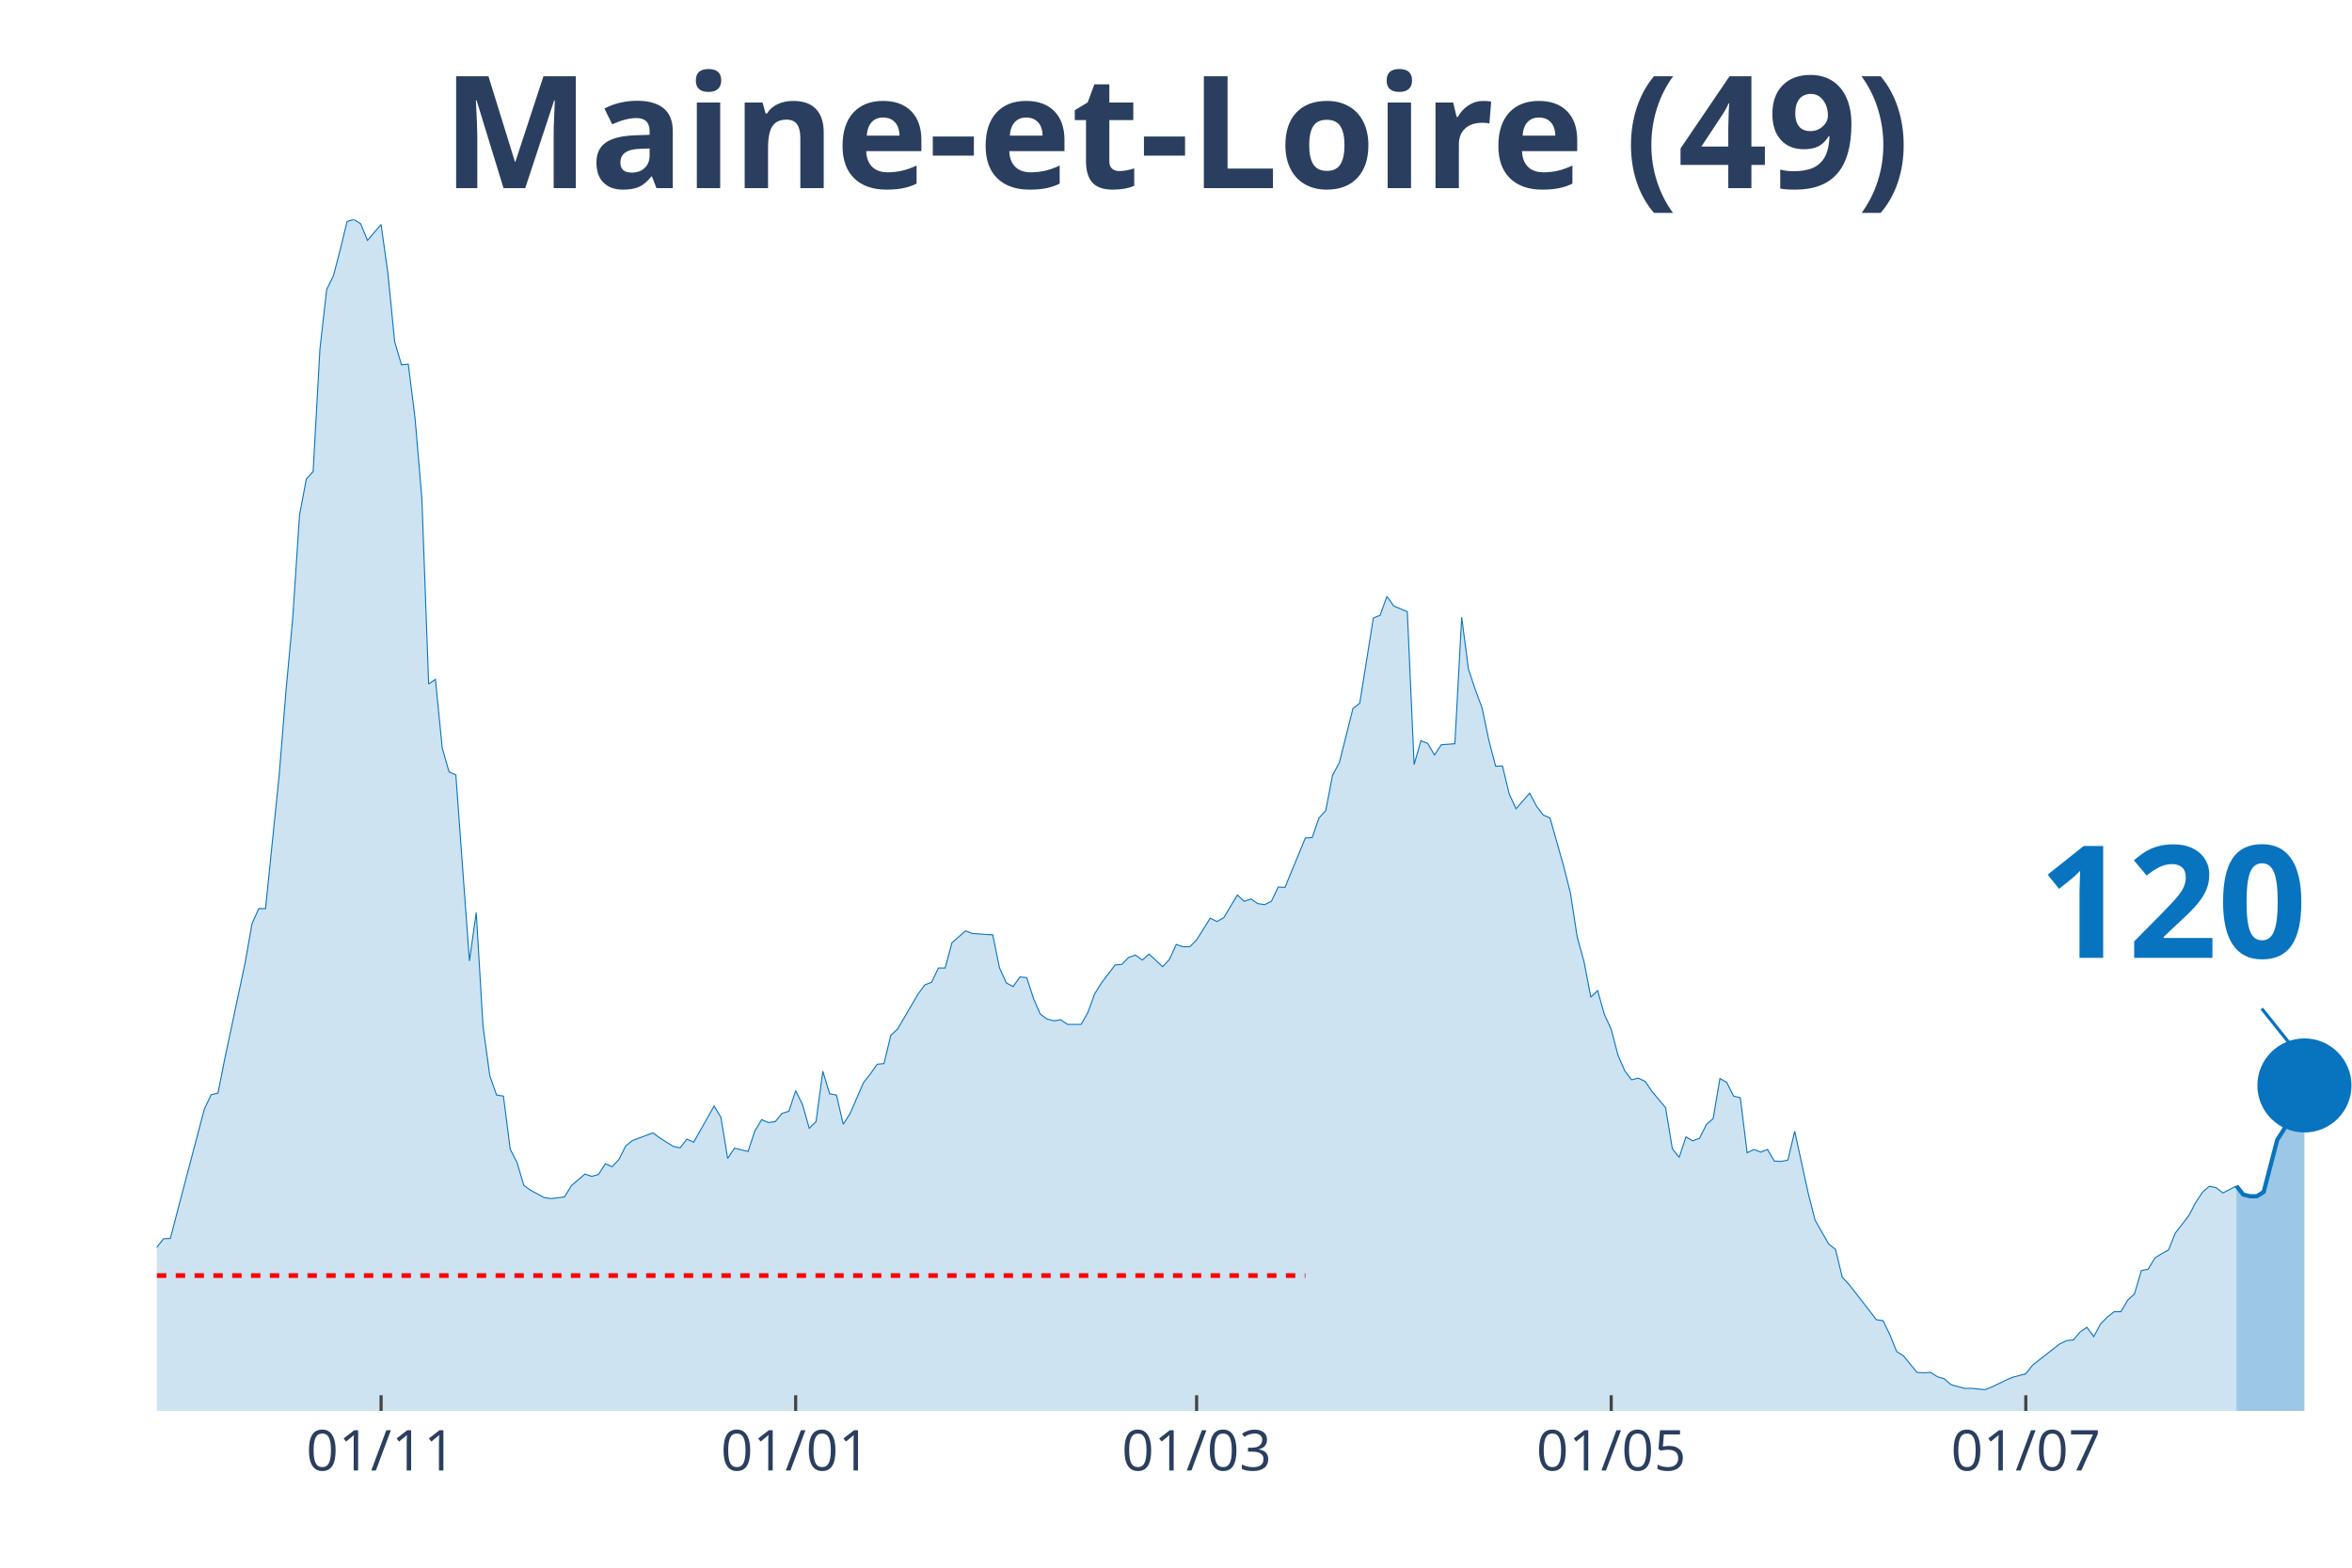
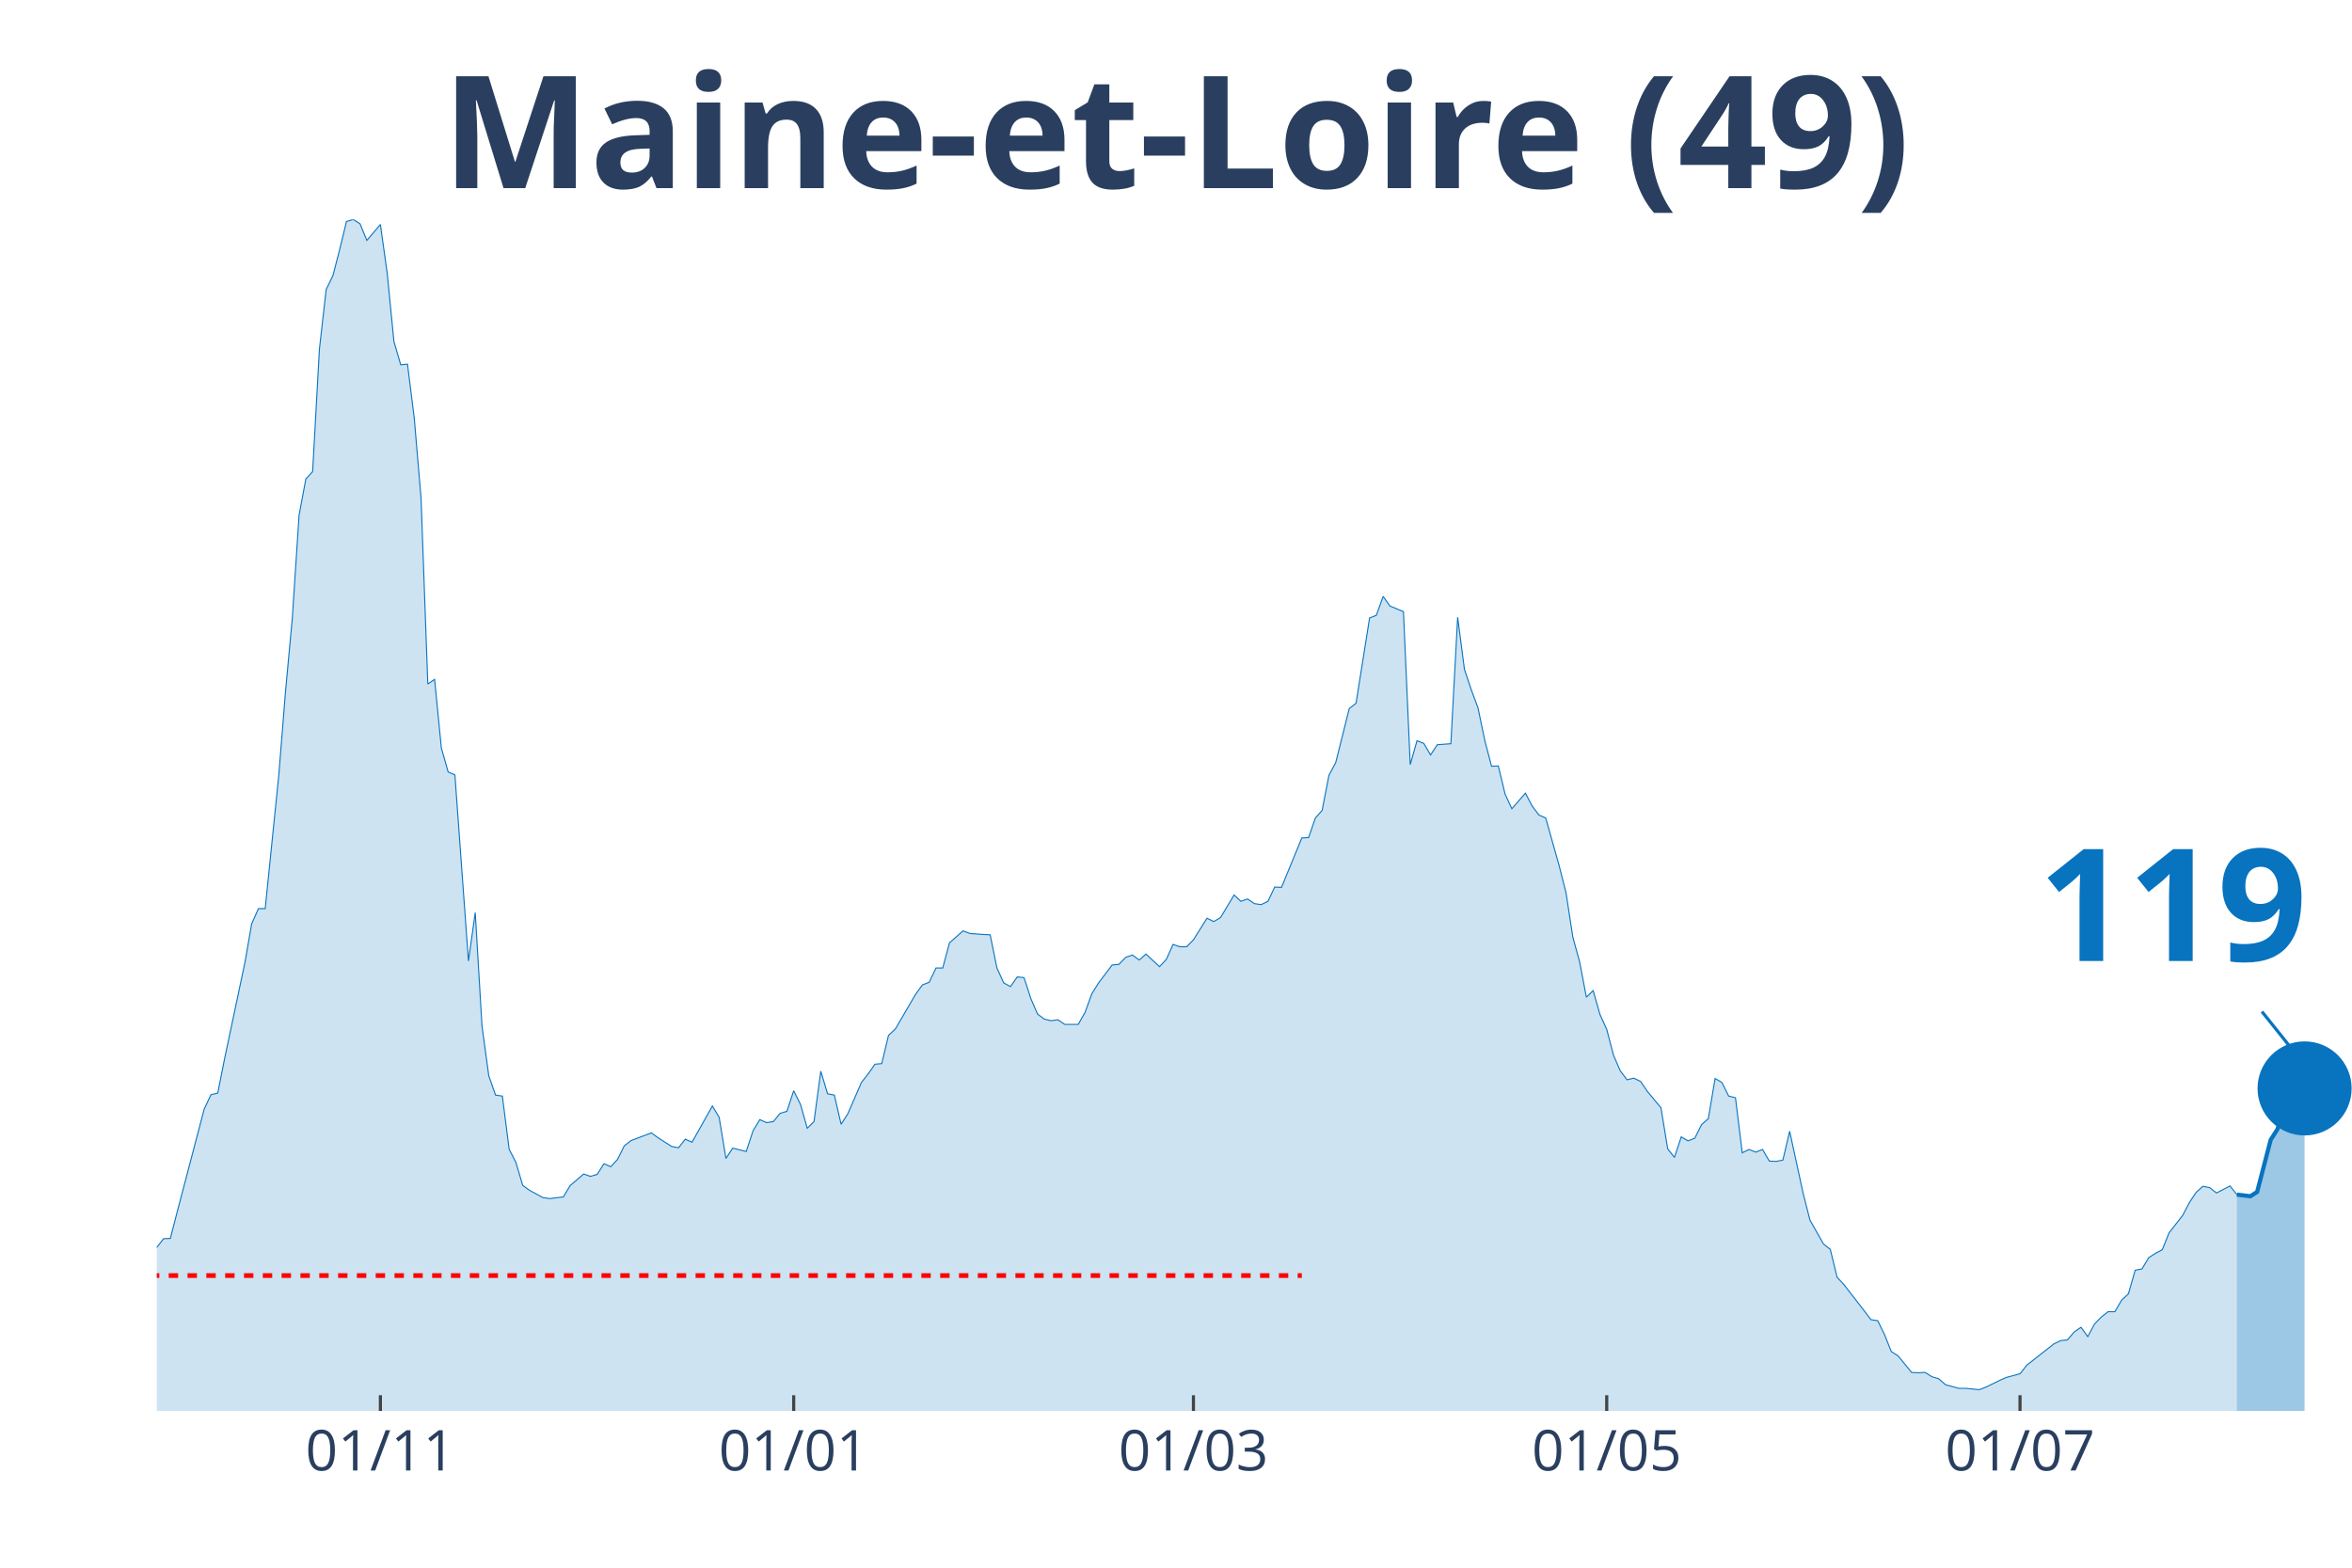
<svg xmlns="http://www.w3.org/2000/svg" class="main-svg" width="1125" height="750" style="" viewBox="0 0 750 500">
  <rect x="0" y="0" width="750" height="500" style="fill: rgb(0, 0, 0); fill-opacity: 0;" />
-   <defs id="defs-5bf481">
+   <defs id="defs-fffd0e">
    <g class="clips">
-       <clipPath id="clip5bf481xyplot" class="plotclip">
+       <clipPath id="clipfffd0exyplot" class="plotclip">
        <rect width="700" height="380" />
      </clipPath>
-       <clipPath class="axesclip" id="clip5bf481x">
+       <clipPath class="axesclip" id="clipfffd0ex">
        <rect x="50" y="0" width="700" height="500" />
      </clipPath>
-       <clipPath class="axesclip" id="clip5bf481y">
+       <clipPath class="axesclip" id="clipfffd0ey">
        <rect x="0" y="70" width="750" height="380" />
      </clipPath>
-       <clipPath class="axesclip" id="clip5bf481xy">
+       <clipPath class="axesclip" id="clipfffd0exy">
        <rect x="50" y="70" width="700" height="380" />
      </clipPath>
    </g>
    <g class="gradients" />
  </defs>
  <g class="bglayer">
    <rect class="bg" x="50" y="70" width="700" height="380" style="fill: rgb(0, 0, 0); fill-opacity: 0; stroke-width: 0;" />
  </g>
  <g class="layer-below">
    <g class="imagelayer" />
    <g class="shapelayer" />
  </g>
  <g class="cartesianlayer">
    <g class="subplot xy">
      <g class="layer-subplot">
        <g class="shapelayer" />
        <g class="imagelayer" />
      </g>
      <g class="gridlayer">
        <g class="x">
-           <path class="xgrid crisp" transform="translate(121.52,0)" d="M0,70v380" style="stroke: rgb(255, 255, 255); stroke-opacity: 1; stroke-width: 1px;" />
-           <path class="xgrid crisp" transform="translate(253.72,0)" d="M0,70v380" style="stroke: rgb(255, 255, 255); stroke-opacity: 1; stroke-width: 1px;" />
-           <path class="xgrid crisp" transform="translate(381.58,0)" d="M0,70v380" style="stroke: rgb(255, 255, 255); stroke-opacity: 1; stroke-width: 1px;" />
-           <path class="xgrid crisp" transform="translate(513.78,0)" d="M0,70v380" style="stroke: rgb(255, 255, 255); stroke-opacity: 1; stroke-width: 1px;" />
-           <path class="xgrid crisp" transform="translate(645.98,0)" d="M0,70v380" style="stroke: rgb(255, 255, 255); stroke-opacity: 1; stroke-width: 1px;" />
+           <path class="xgrid crisp" transform="translate(121.3,0)" d="M0,70v380" style="stroke: rgb(255, 255, 255); stroke-opacity: 1; stroke-width: 1px;" />
+           <path class="xgrid crisp" transform="translate(253.09,0)" d="M0,70v380" style="stroke: rgb(255, 255, 255); stroke-opacity: 1; stroke-width: 1px;" />
+           <path class="xgrid crisp" transform="translate(380.56,0)" d="M0,70v380" style="stroke: rgb(255, 255, 255); stroke-opacity: 1; stroke-width: 1px;" />
+           <path class="xgrid crisp" transform="translate(512.35,0)" d="M0,70v380" style="stroke: rgb(255, 255, 255); stroke-opacity: 1; stroke-width: 1px;" />
+           <path class="xgrid crisp" transform="translate(644.14,0)" d="M0,70v380" style="stroke: rgb(255, 255, 255); stroke-opacity: 1; stroke-width: 1px;" />
        </g>
        <g class="y" />
      </g>
      <g class="zerolinelayer" />
      <path class="xlines-below" />
      <path class="ylines-below" />
      <g class="overlines-below" />
      <g class="xaxislayer-below" />
      <g class="yaxislayer-below" />
      <g class="overaxes-below" />
-       <g class="plot" transform="translate(50, 70)" clip-path="url('#clip5bf481xyplot')">
+       <g class="plot" transform="translate(50, 70)" clip-path="url('#clipfffd0exyplot')">
        <g class="scatterlayer mlayer">
-           <g class="trace scatter trace9e4e19" style="stroke-miterlimit: 2;">
+           <g class="trace scatter trace98c82d" style="stroke-miterlimit: 2;">
            <g class="fills">
              <g>
-                 <path class="js-fill" d="M663.16,380L-294.74,380L-294.74,373.12L-288.24,370.37L-286.07,370.69L-279.57,372.38L-277.4,375.13L-216.72,377.78L-214.55,378.1L-169.04,375.24L-166.87,374.29L-145.2,373.97L-143.03,373.02L-136.53,372.38L-134.37,372.28L-110.53,369.31L-108.36,368.04L-104.02,366.03L-101.86,365.93L-97.52,361.06L-95.36,356.93L-86.69,356.4L-84.52,356.61L-80.19,360.53L-78.02,359.89L-73.68,358.41L-71.52,358.41L-67.18,351.64L-65.02,346.56L-58.51,333.02L-56.35,333.12L-49.85,315.98L-47.68,315.45L-41.18,315.03L-39.01,316.3L-36.84,316.19L-34.67,317.78L-30.34,312.8L-28.17,313.33L-26.01,313.65L-23.84,310.58L-19.5,312.7L-17.34,315.56L-15.17,318.52L-13,318.31L-10.84,318.62L-8.67,321.8L-4.33,330.69L-2.17,329.52L0,327.83L2.17,325.08L4.33,324.97L6.5,316.61L15.17,283.7L17.34,279.15L19.5,278.62L21.67,267.72L28.17,237.04L30.34,224.66L32.51,219.79L34.67,219.79L39.01,177.35L41.18,150.48L43.34,127.2L45.51,94.29L47.68,82.75L49.85,80.42L52.01,41.38L54.18,22.33L56.35,17.88L58.51,9.52L60.68,0.63L62.85,0L65.02,1.38L67.18,6.67L71.52,1.59L73.68,17.04L75.85,38.94L78.02,46.35L80.19,46.14L82.35,63.39L84.52,88.89L86.69,148.15L88.85,146.67L91.02,168.57L93.19,176.19L95.36,177.14L99.69,236.51L101.86,221.06L104.02,257.25L106.19,273.12L108.36,279.26L110.53,279.58L112.69,296.51L114.86,300.74L117.03,308.04L119.2,309.63L123.53,311.96L125.7,312.28L130.03,311.75L132.2,308.15L136.53,304.44L138.7,305.19L140.87,304.55L143.03,301.16L145.2,302.12L147.37,299.79L149.54,295.45L151.7,293.76L158.2,291.32L160.37,292.91L164.71,295.66L166.87,296.08L169.04,293.33L171.21,294.29L177.71,282.75L179.88,286.35L182.04,299.47L184.21,296.19L188.54,297.25L190.71,290.69L192.88,287.09L195.05,288.04L197.21,287.72L199.38,285.08L201.55,284.44L203.72,277.88L205.88,282.22L208.05,289.84L210.22,287.72L212.38,271.64L214.55,278.84L216.72,279.26L218.89,288.57L221.05,285.19L225.39,275.24L227.55,272.49L229.72,269.42L231.89,269.21L234.06,260.21L236.22,258.2L242.72,247.09L244.89,244.13L247.06,243.28L249.23,238.73L251.39,238.73L253.56,230.69L257.89,226.88L260.06,227.72L264.4,228.04L266.56,228.15L268.73,238.73L270.9,243.49L273.07,244.66L275.23,241.59L277.4,241.8L279.57,248.47L281.73,253.44L283.9,255.03L286.07,255.56L288.24,255.24L290.4,256.72L292.57,256.72L294.74,256.72L296.9,252.91L299.07,246.98L301.24,243.49L305.57,237.78L307.74,237.57L309.91,235.34L312.07,234.6L314.24,236.19L316.41,234.29L320.74,238.31L322.91,235.98L325.08,231.22L327.24,231.96L329.41,231.96L331.58,229.74L335.91,222.86L338.08,223.92L340.25,222.65L342.41,219.05L344.58,215.45L346.75,217.46L348.92,216.72L351.08,218.2L353.25,218.52L355.42,217.46L357.59,212.91L359.75,213.02L366.25,197.25L368.42,197.14L370.59,190.9L372.76,188.47L374.92,177.25L377.09,173.23L381.42,155.98L383.59,154.29L387.93,127.09L390.09,126.24L392.26,120.21L394.43,123.28L398.76,125.08L400.93,173.86L403.1,166.24L405.26,167.09L407.43,170.79L409.6,167.51L413.93,167.2L416.1,126.88L418.27,143.49L420.43,149.95L422.6,155.77L424.77,166.14L426.93,174.39L429.1,174.29L431.27,183.28L433.44,187.94L437.77,182.96L439.94,187.09L442.11,189.95L444.27,190.9L448.61,206.24L450.77,214.81L452.94,228.89L455.11,236.72L457.28,248.04L459.44,245.93L461.61,253.54L463.78,258.31L465.94,266.56L468.11,271.53L470.28,274.39L472.45,273.86L474.61,274.92L476.78,278.1L481.11,283.28L483.28,296.4L485.45,299.15L487.62,292.59L489.78,293.86L491.95,293.02L494.12,288.68L496.28,286.77L498.45,273.97L500.62,275.24L502.79,279.58L504.95,280.11L507.12,297.67L509.29,296.61L511.46,297.46L513.62,296.61L515.79,300.32L517.96,300.42L520.12,300L522.29,290.79L526.63,310.69L528.79,319.15L533.13,326.77L535.29,328.47L537.46,337.35L539.63,339.68L546.13,348.04L548.3,350.9L550.46,351.22L552.63,355.66L554.8,361.06L556.97,362.43L561.3,367.72L563.47,367.83L565.63,367.72L567.8,369.1L569.97,369.74L572.14,371.64L576.47,372.8L578.64,372.8L582.97,373.23L585.14,372.38L589.47,370.26L591.64,369.31L595.98,368.15L598.14,365.4L606.81,358.62L608.98,357.57L611.15,357.35L613.31,354.81L615.48,353.33L617.65,356.3L619.81,352.28L621.98,350.05L624.15,348.36L626.32,348.36L628.48,344.66L630.65,342.65L632.82,335.24L634.98,334.81L637.15,331.22L639.32,329.84L641.49,328.68L643.65,323.28L647.99,317.67L650.15,313.54L652.32,310.26L654.49,308.36L656.66,308.78L658.82,310.48L663.16,308.25" style="fill: rgb(8, 115, 191); fill-opacity: 0.2; stroke-width: 0;" />
+                 <path class="js-fill" d="M663.27,380L-293.83,380L-293.83,373.12L-287.35,370.37L-285.19,370.69L-278.7,372.38L-276.54,375.13L-218.21,377.57L-216.05,377.78L-196.6,377.99L-194.44,378.1L-168.52,375.24L-166.36,374.29L-144.75,373.97L-142.59,373.02L-136.11,372.38L-133.95,372.28L-110.19,369.31L-108.02,368.04L-103.7,366.03L-101.54,365.93L-97.22,361.06L-95.06,356.93L-86.42,356.4L-84.26,356.61L-79.94,360.53L-77.78,359.89L-73.46,358.41L-71.3,358.41L-66.98,351.64L-64.81,346.56L-58.33,333.02L-56.17,333.12L-49.69,315.98L-47.53,315.45L-41.05,315.03L-38.89,316.3L-36.73,316.19L-34.57,317.78L-30.25,312.8L-28.09,313.33L-25.93,313.65L-23.77,310.58L-19.44,312.7L-17.28,315.56L-15.12,318.52L-12.96,318.31L-10.8,318.62L-8.64,321.8L-4.32,330.69L-2.16,329.52L0,327.83L2.16,325.08L4.32,324.97L6.48,316.61L15.12,283.7L17.28,279.15L19.44,278.62L21.6,267.72L28.09,237.04L30.25,224.66L32.41,219.79L34.57,219.79L38.89,177.35L41.05,150.48L43.21,127.2L45.37,94.29L47.53,82.75L49.69,80.42L51.85,41.38L54.01,22.33L56.17,17.88L58.33,9.52L60.49,0.63L62.65,0L64.81,1.38L66.98,6.67L71.3,1.59L73.46,17.04L75.62,38.94L77.78,46.35L79.94,46.14L82.1,63.39L84.26,88.89L86.42,148.15L88.58,146.67L90.74,168.57L92.9,176.19L95.06,177.14L99.38,236.51L101.54,221.06L103.7,257.25L105.86,273.12L108.02,279.26L110.19,279.58L112.35,296.51L114.51,300.74L116.67,308.04L118.83,309.63L123.15,311.96L125.31,312.28L129.63,311.75L131.79,308.15L136.11,304.44L138.27,305.19L140.43,304.55L142.59,301.16L144.75,302.12L146.91,299.79L149.07,295.45L151.23,293.76L157.72,291.32L159.88,292.91L164.2,295.66L166.36,296.08L168.52,293.33L170.68,294.29L177.16,282.75L179.32,286.35L181.48,299.47L183.64,296.19L187.96,297.25L190.12,290.69L192.28,287.09L194.44,288.04L196.6,287.72L198.77,285.08L200.93,284.44L203.09,277.88L205.25,282.22L207.41,289.84L209.57,287.72L211.73,271.64L213.89,278.84L216.05,279.26L218.21,288.57L220.37,285.19L224.69,275.24L226.85,272.49L229.01,269.42L231.17,269.21L233.33,260.21L235.49,258.2L241.98,247.09L244.14,244.13L246.3,243.28L248.46,238.73L250.62,238.73L252.78,230.69L257.1,226.88L259.26,227.72L263.58,228.04L265.74,228.15L267.9,238.73L270.06,243.49L272.22,244.66L274.38,241.59L276.54,241.8L278.7,248.47L280.86,253.44L283.02,255.03L285.19,255.56L287.35,255.24L289.51,256.72L291.67,256.72L293.83,256.72L295.99,252.91L298.15,246.98L300.31,243.49L304.63,237.78L306.79,237.57L308.95,235.34L311.11,234.6L313.27,236.19L315.43,234.29L319.75,238.31L321.91,235.98L324.07,231.22L326.23,231.96L328.4,231.96L330.56,229.74L334.88,222.86L337.04,223.92L339.2,222.65L341.36,219.05L343.52,215.45L345.68,217.46L347.84,216.72L350,218.2L352.16,218.52L354.32,217.46L356.48,212.91L358.64,213.02L365.12,197.25L367.28,197.14L369.44,190.9L371.6,188.47L373.77,177.25L375.93,173.23L380.25,155.98L382.41,154.29L386.73,127.09L388.89,126.24L391.05,120.21L393.21,123.28L397.53,125.08L399.69,173.86L401.85,166.24L404.01,167.09L406.17,170.79L408.33,167.51L412.65,167.2L414.81,126.88L416.98,143.49L419.14,149.95L421.3,155.77L423.46,166.14L425.62,174.39L427.78,174.29L429.94,183.28L432.1,187.94L436.42,182.96L438.58,187.09L440.74,189.95L442.9,190.9L447.22,206.24L449.38,214.81L451.54,228.89L453.7,236.72L455.86,248.04L458.02,245.93L460.19,253.54L462.35,258.31L464.51,266.56L466.67,271.53L468.83,274.39L470.99,273.86L473.15,274.92L475.31,278.1L479.63,283.28L481.79,296.4L483.95,299.15L486.11,292.59L488.27,293.86L490.43,293.02L492.59,288.68L494.75,286.77L496.91,273.97L499.07,275.24L501.23,279.58L503.4,280.11L505.56,297.67L507.72,296.61L509.88,297.46L512.04,296.61L514.2,300.32L516.36,300.42L518.52,300L520.68,290.79L525,310.69L527.16,319.15L531.48,326.77L533.64,328.47L535.8,337.35L537.96,339.68L544.44,348.04L546.6,350.9L548.77,351.22L550.93,355.66L553.09,361.06L555.25,362.43L559.57,367.72L561.73,367.83L563.89,367.72L566.05,369.1L568.21,369.74L570.37,371.64L574.69,372.8L576.85,372.8L581.17,373.23L583.33,372.38L587.65,370.26L589.81,369.31L594.14,368.15L596.3,365.4L604.94,358.62L607.1,357.57L609.26,357.35L611.42,354.81L613.58,353.33L615.74,356.3L617.9,352.28L620.06,350.05L622.22,348.36L624.38,348.36L626.54,344.66L628.7,342.65L630.86,335.13L633.02,334.71L635.19,331.11L637.35,329.74L639.51,328.57L641.67,323.17L645.99,317.67L648.15,313.54L650.31,310.26L652.47,308.36L654.63,308.78L656.79,310.48L661.11,308.25L663.27,311.01" style="fill: rgb(8, 115, 191); fill-opacity: 0.2; stroke-width: 0;" />
              </g>
            </g>
            <g class="errorbars" />
            <g class="lines">
-               <path class="js-line" d="M-294.74,373.12L-288.24,370.37L-286.07,370.69L-279.57,372.38L-277.4,375.13L-216.72,377.78L-214.55,378.1L-169.04,375.24L-166.87,374.29L-145.2,373.97L-143.03,373.02L-136.53,372.38L-134.37,372.28L-110.53,369.31L-108.36,368.04L-104.02,366.03L-101.86,365.93L-97.52,361.06L-95.36,356.93L-86.69,356.4L-84.52,356.61L-80.19,360.53L-78.02,359.89L-73.68,358.41L-71.52,358.41L-67.18,351.64L-65.02,346.56L-58.51,333.02L-56.35,333.12L-49.85,315.98L-47.68,315.45L-41.18,315.03L-39.01,316.3L-36.84,316.19L-34.67,317.78L-30.34,312.8L-28.17,313.33L-26.01,313.65L-23.84,310.58L-19.5,312.7L-17.34,315.56L-15.17,318.52L-13,318.31L-10.84,318.62L-8.67,321.8L-4.33,330.69L-2.17,329.52L0,327.83L2.17,325.08L4.33,324.97L6.5,316.61L15.17,283.7L17.34,279.15L19.5,278.62L21.67,267.72L28.17,237.04L30.34,224.66L32.51,219.79L34.67,219.79L39.01,177.35L41.18,150.48L43.34,127.2L45.51,94.29L47.68,82.75L49.85,80.42L52.01,41.38L54.18,22.33L56.35,17.88L58.51,9.52L60.68,0.63L62.85,0L65.02,1.38L67.18,6.67L71.52,1.59L73.68,17.04L75.85,38.94L78.02,46.35L80.19,46.14L82.35,63.39L84.52,88.89L86.69,148.15L88.85,146.67L91.02,168.57L93.19,176.19L95.36,177.14L99.69,236.51L101.86,221.06L104.02,257.25L106.19,273.12L108.36,279.26L110.53,279.58L112.69,296.51L114.86,300.74L117.03,308.04L119.2,309.63L123.53,311.96L125.7,312.28L130.03,311.75L132.2,308.15L136.53,304.44L138.7,305.19L140.87,304.55L143.03,301.16L145.2,302.12L147.37,299.79L149.54,295.45L151.7,293.76L158.2,291.32L160.37,292.91L164.71,295.66L166.87,296.08L169.04,293.33L171.21,294.29L177.71,282.75L179.88,286.35L182.04,299.47L184.21,296.19L188.54,297.25L190.71,290.69L192.88,287.09L195.05,288.04L197.21,287.72L199.38,285.08L201.55,284.44L203.72,277.88L205.88,282.22L208.05,289.84L210.22,287.72L212.38,271.64L214.55,278.84L216.72,279.26L218.89,288.57L221.05,285.19L225.39,275.24L227.55,272.49L229.72,269.42L231.89,269.21L234.06,260.21L236.22,258.2L242.72,247.09L244.89,244.13L247.06,243.28L249.23,238.73L251.39,238.73L253.56,230.69L257.89,226.88L260.06,227.72L264.4,228.04L266.56,228.15L268.73,238.73L270.9,243.49L273.07,244.66L275.23,241.59L277.4,241.8L279.57,248.47L281.73,253.44L283.9,255.03L286.07,255.56L288.24,255.24L290.4,256.72L292.57,256.72L294.74,256.72L296.9,252.91L299.07,246.98L301.24,243.49L305.57,237.78L307.74,237.57L309.91,235.34L312.07,234.6L314.24,236.19L316.41,234.29L320.74,238.31L322.91,235.98L325.08,231.22L327.24,231.96L329.41,231.96L331.58,229.74L335.91,222.86L338.08,223.92L340.25,222.65L342.41,219.05L344.58,215.45L346.75,217.46L348.92,216.72L351.08,218.2L353.25,218.52L355.42,217.46L357.59,212.91L359.75,213.02L366.25,197.25L368.42,197.14L370.59,190.9L372.76,188.47L374.92,177.25L377.09,173.23L381.42,155.98L383.59,154.29L387.93,127.09L390.09,126.24L392.26,120.21L394.43,123.28L398.76,125.08L400.93,173.86L403.1,166.24L405.26,167.09L407.43,170.79L409.6,167.51L413.93,167.2L416.1,126.88L418.27,143.49L420.43,149.95L422.6,155.77L424.77,166.14L426.93,174.39L429.1,174.29L431.27,183.28L433.44,187.94L437.77,182.96L439.94,187.09L442.11,189.95L444.27,190.9L448.61,206.24L450.77,214.81L452.94,228.89L455.11,236.72L457.28,248.04L459.44,245.93L461.61,253.54L463.78,258.31L465.94,266.56L468.11,271.53L470.28,274.39L472.45,273.86L474.61,274.92L476.78,278.1L481.11,283.28L483.28,296.4L485.45,299.15L487.62,292.59L489.78,293.86L491.95,293.02L494.12,288.68L496.28,286.77L498.45,273.97L500.62,275.24L502.79,279.58L504.95,280.11L507.12,297.67L509.29,296.61L511.46,297.46L513.62,296.61L515.79,300.32L517.96,300.42L520.12,300L522.29,290.79L526.63,310.69L528.79,319.15L533.13,326.77L535.29,328.47L537.46,337.35L539.63,339.68L546.13,348.04L548.3,350.9L550.46,351.22L552.63,355.66L554.8,361.06L556.97,362.43L561.3,367.72L563.47,367.83L565.63,367.72L567.8,369.1L569.97,369.74L572.14,371.64L576.47,372.8L578.64,372.8L582.97,373.23L585.14,372.38L589.47,370.26L591.64,369.31L595.98,368.15L598.14,365.4L606.81,358.62L608.98,357.57L611.15,357.35L613.31,354.81L615.48,353.33L617.65,356.3L619.81,352.28L621.98,350.05L624.15,348.36L626.32,348.36L628.48,344.66L630.65,342.65L632.82,335.24L634.98,334.81L637.15,331.22L639.32,329.84L641.49,328.68L643.65,323.28L647.99,317.67L650.15,313.54L652.32,310.26L654.49,308.36L656.66,308.78L658.82,310.48L663.16,308.25" style="vector-effect: non-scaling-stroke; fill: none; stroke: rgb(8, 115, 191); stroke-opacity: 1; stroke-width: 0.5px; opacity: 1;" />
+               <path class="js-line" d="M-293.83,373.12L-287.35,370.37L-285.19,370.69L-278.7,372.38L-276.54,375.13L-218.21,377.57L-216.05,377.78L-196.6,377.99L-194.44,378.1L-168.52,375.24L-166.36,374.29L-144.75,373.97L-142.59,373.02L-136.11,372.38L-133.95,372.28L-110.19,369.31L-108.02,368.04L-103.7,366.03L-101.54,365.93L-97.22,361.06L-95.06,356.93L-86.42,356.4L-84.26,356.61L-79.94,360.53L-77.78,359.89L-73.46,358.41L-71.3,358.41L-66.98,351.64L-64.81,346.56L-58.33,333.02L-56.17,333.12L-49.69,315.98L-47.53,315.45L-41.05,315.03L-38.89,316.3L-36.73,316.19L-34.57,317.78L-30.25,312.8L-28.09,313.33L-25.93,313.65L-23.77,310.58L-19.44,312.7L-17.28,315.56L-15.12,318.52L-12.96,318.31L-10.8,318.62L-8.64,321.8L-4.32,330.69L-2.16,329.52L0,327.83L2.16,325.08L4.32,324.97L6.48,316.61L15.12,283.7L17.28,279.15L19.44,278.62L21.6,267.72L28.09,237.04L30.25,224.66L32.41,219.79L34.57,219.79L38.89,177.35L41.05,150.48L43.21,127.2L45.37,94.29L47.53,82.75L49.69,80.42L51.85,41.38L54.01,22.33L56.17,17.88L58.33,9.52L60.49,0.63L62.65,0L64.81,1.38L66.98,6.67L71.3,1.59L73.46,17.04L75.62,38.94L77.78,46.35L79.94,46.14L82.1,63.39L84.26,88.89L86.42,148.15L88.58,146.67L90.74,168.57L92.9,176.19L95.06,177.14L99.38,236.51L101.54,221.06L103.7,257.25L105.86,273.12L108.02,279.26L110.19,279.58L112.35,296.51L114.51,300.74L116.67,308.04L118.83,309.63L123.15,311.96L125.31,312.28L129.63,311.75L131.79,308.15L136.11,304.44L138.27,305.19L140.43,304.55L142.59,301.16L144.75,302.12L146.91,299.79L149.07,295.45L151.23,293.76L157.72,291.32L159.88,292.91L164.2,295.66L166.36,296.08L168.52,293.33L170.68,294.29L177.16,282.75L179.32,286.35L181.48,299.47L183.64,296.19L187.96,297.25L190.12,290.69L192.28,287.09L194.44,288.04L196.6,287.72L198.77,285.08L200.93,284.44L203.09,277.88L205.25,282.22L207.41,289.84L209.57,287.72L211.73,271.64L213.89,278.84L216.05,279.26L218.21,288.57L220.37,285.19L224.69,275.24L226.85,272.49L229.01,269.42L231.17,269.21L233.33,260.21L235.49,258.2L241.98,247.09L244.14,244.13L246.3,243.28L248.46,238.73L250.62,238.73L252.78,230.69L257.1,226.88L259.26,227.72L263.58,228.04L265.74,228.15L267.9,238.73L270.06,243.49L272.22,244.66L274.38,241.59L276.54,241.8L278.7,248.47L280.86,253.44L283.02,255.03L285.19,255.56L287.35,255.24L289.51,256.72L291.67,256.72L293.83,256.72L295.99,252.91L298.15,246.98L300.31,243.49L304.63,237.78L306.79,237.57L308.95,235.34L311.11,234.6L313.27,236.19L315.43,234.29L319.75,238.31L321.91,235.98L324.07,231.22L326.23,231.96L328.4,231.96L330.56,229.74L334.88,222.86L337.04,223.92L339.2,222.65L341.36,219.05L343.52,215.45L345.68,217.46L347.84,216.72L350,218.2L352.16,218.52L354.32,217.46L356.48,212.91L358.64,213.02L365.12,197.25L367.28,197.14L369.44,190.9L371.6,188.47L373.77,177.25L375.93,173.23L380.25,155.98L382.41,154.29L386.73,127.09L388.89,126.24L391.05,120.21L393.21,123.28L397.53,125.08L399.69,173.86L401.85,166.24L404.01,167.09L406.17,170.79L408.33,167.51L412.65,167.2L414.81,126.88L416.98,143.49L419.14,149.95L421.3,155.77L423.46,166.14L425.62,174.39L427.78,174.29L429.94,183.28L432.1,187.94L436.42,182.96L438.58,187.09L440.74,189.95L442.9,190.9L447.22,206.24L449.38,214.81L451.54,228.89L453.7,236.72L455.86,248.04L458.02,245.93L460.19,253.54L462.35,258.31L464.51,266.56L466.67,271.53L468.83,274.39L470.99,273.86L473.15,274.92L475.31,278.1L479.63,283.28L481.79,296.4L483.95,299.15L486.11,292.59L488.27,293.86L490.43,293.02L492.59,288.68L494.75,286.77L496.91,273.97L499.07,275.24L501.23,279.58L503.4,280.11L505.56,297.67L507.72,296.61L509.88,297.46L512.04,296.61L514.2,300.32L516.36,300.42L518.52,300L520.68,290.79L525,310.69L527.16,319.15L531.48,326.77L533.64,328.47L535.8,337.35L537.96,339.68L544.44,348.04L546.6,350.9L548.77,351.22L550.93,355.66L553.09,361.06L555.25,362.43L559.57,367.72L561.73,367.83L563.89,367.72L566.05,369.1L568.21,369.74L570.37,371.64L574.69,372.8L576.85,372.8L581.17,373.23L583.33,372.38L587.65,370.26L589.81,369.31L594.14,368.15L596.3,365.4L604.94,358.62L607.1,357.57L609.26,357.35L611.42,354.81L613.58,353.33L615.74,356.3L617.9,352.28L620.06,350.05L622.22,348.36L624.38,348.36L626.54,344.66L628.7,342.65L630.86,335.13L633.02,334.71L635.19,331.11L637.35,329.74L639.51,328.57L641.67,323.17L645.99,317.67L648.15,313.54L650.31,310.26L652.47,308.36L654.63,308.78L656.79,310.48L661.11,308.25L663.27,311.01" style="vector-effect: non-scaling-stroke; fill: none; stroke: rgb(8, 115, 191); stroke-opacity: 1; stroke-width: 0.5px; opacity: 1;" />
            </g>
            <g class="points" />
            <g class="text" />
          </g>
-           <g class="trace scatter trace8a9c56" style="stroke-miterlimit: 2;">
+           <g class="trace scatter trace0f43ba" style="stroke-miterlimit: 2;">
            <g class="fills">
              <g>
-                 <path class="js-fill" d="M684.83,380L663.16,380L663.16,308.25L665.33,311.01L667.49,311.53L669.66,311.53L671.83,310.16L676.16,293.54L678.33,290.16L680.5,283.92L682.66,280.53L684.83,276.19" style="fill: rgb(8, 115, 191); fill-opacity: 0.4; stroke-width: 0;" />
+                 <path class="js-fill" d="M684.88,380L663.27,380L663.27,311.01L667.59,311.53L669.75,310.16L674.07,293.54L676.23,290.16L678.4,283.92L680.56,280.53L682.72,276.19L684.88,277.14" style="fill: rgb(8, 115, 191); fill-opacity: 0.4; stroke-width: 0;" />
              </g>
            </g>
            <g class="errorbars" />
            <g class="lines">
-               <path class="js-line" d="M663.16,308.25L665.33,311.01L667.49,311.53L669.66,311.53L671.83,310.16L676.16,293.54L678.33,290.16L680.5,283.92L682.66,280.53L684.83,276.19" style="vector-effect: non-scaling-stroke; fill: none; stroke: rgb(8, 115, 191); stroke-opacity: 1; stroke-width: 2px; opacity: 1;" />
+               <path class="js-line" d="M663.27,311.01L667.59,311.53L669.75,310.16L674.07,293.54L676.23,290.16L678.4,283.92L680.56,280.53L682.72,276.19L684.88,277.14" style="vector-effect: non-scaling-stroke; fill: none; stroke: rgb(8, 115, 191); stroke-opacity: 1; stroke-width: 2px; opacity: 1;" />
            </g>
            <g class="points" />
            <g class="text" />
          </g>
-           <g class="trace scatter tracef9fde4" style="stroke-miterlimit: 2; opacity: 1;">
+           <g class="trace scatter trace4907ef" style="stroke-miterlimit: 2; opacity: 1;">
            <g class="fills" />
            <g class="errorbars" />
            <g class="lines" />
            <g class="points">
-               <path class="point" transform="translate(684.83,276.19)" d="M15,0A15,15 0 1,1 0,-15A15,15 0 0,1 15,0Z" style="opacity: 1; stroke-width: 0px; fill: rgb(8, 115, 191); fill-opacity: 1;" />
+               <path class="point" transform="translate(684.88,277.14)" d="M15,0A15,15 0 1,1 0,-15A15,15 0 0,1 15,0Z" style="opacity: 1; stroke-width: 0px; fill: rgb(8, 115, 191); fill-opacity: 1;" />
            </g>
            <g class="text" />
          </g>
        </g>
      </g>
      <g class="overplot" />
      <path class="xlines-above crisp" style="fill: none; stroke-width: 1px; stroke: rgb(0, 0, 0); stroke-opacity: 0;" d="" />
      <path class="ylines-above crisp" style="fill: none;" d="M0,0" />
      <g class="overlines-above" />
      <g class="xaxislayer-above">
-         <path class="xtick ticks crisp" d="M0,450v-5" transform="translate(121.52,0)" style="stroke: rgb(68, 68, 68); stroke-opacity: 1; stroke-width: 1px;" />
-         <path class="xtick ticks crisp" d="M0,450v-5" transform="translate(253.72,0)" style="stroke: rgb(68, 68, 68); stroke-opacity: 1; stroke-width: 1px;" />
-         <path class="xtick ticks crisp" d="M0,450v-5" transform="translate(381.58,0)" style="stroke: rgb(68, 68, 68); stroke-opacity: 1; stroke-width: 1px;" />
-         <path class="xtick ticks crisp" d="M0,450v-5" transform="translate(513.78,0)" style="stroke: rgb(68, 68, 68); stroke-opacity: 1; stroke-width: 1px;" />
-         <path class="xtick ticks crisp" d="M0,450v-5" transform="translate(645.98,0)" style="stroke: rgb(68, 68, 68); stroke-opacity: 1; stroke-width: 1px;" />
+         <path class="xtick ticks crisp" d="M0,450v-5" transform="translate(121.3,0)" style="stroke: rgb(68, 68, 68); stroke-opacity: 1; stroke-width: 1px;" />
+         <path class="xtick ticks crisp" d="M0,450v-5" transform="translate(253.09,0)" style="stroke: rgb(68, 68, 68); stroke-opacity: 1; stroke-width: 1px;" />
+         <path class="xtick ticks crisp" d="M0,450v-5" transform="translate(380.56,0)" style="stroke: rgb(68, 68, 68); stroke-opacity: 1; stroke-width: 1px;" />
+         <path class="xtick ticks crisp" d="M0,450v-5" transform="translate(512.35,0)" style="stroke: rgb(68, 68, 68); stroke-opacity: 1; stroke-width: 1px;" />
+         <path class="xtick ticks crisp" d="M0,450v-5" transform="translate(644.14,0)" style="stroke: rgb(68, 68, 68); stroke-opacity: 1; stroke-width: 1px;" />
        <g class="xtick">
-           <text text-anchor="middle" x="0" y="469" transform="translate(121.52,0)" style="font-family: 'Open Sans', verdana, arial, sans-serif; font-size: 18px; fill: rgb(42, 63, 95); fill-opacity: 1; white-space: pre;">01/11</text>
+           <text text-anchor="middle" x="0" y="469" transform="translate(121.3,0)" style="font-family: 'Open Sans', verdana, arial, sans-serif; font-size: 18px; fill: rgb(42, 63, 95); fill-opacity: 1; white-space: pre;">01/11</text>
        </g>
        <g class="xtick">
-           <text text-anchor="middle" x="0" y="469" transform="translate(253.72,0)" style="font-family: 'Open Sans', verdana, arial, sans-serif; font-size: 18px; fill: rgb(42, 63, 95); fill-opacity: 1; white-space: pre;">01/01</text>
+           <text text-anchor="middle" x="0" y="469" transform="translate(253.09,0)" style="font-family: 'Open Sans', verdana, arial, sans-serif; font-size: 18px; fill: rgb(42, 63, 95); fill-opacity: 1; white-space: pre;">01/01</text>
        </g>
        <g class="xtick">
-           <text text-anchor="middle" x="0" y="469" transform="translate(381.58,0)" style="font-family: 'Open Sans', verdana, arial, sans-serif; font-size: 18px; fill: rgb(42, 63, 95); fill-opacity: 1; white-space: pre;">01/03</text>
+           <text text-anchor="middle" x="0" y="469" transform="translate(380.56,0)" style="font-family: 'Open Sans', verdana, arial, sans-serif; font-size: 18px; fill: rgb(42, 63, 95); fill-opacity: 1; white-space: pre;">01/03</text>
        </g>
        <g class="xtick">
-           <text text-anchor="middle" x="0" y="469" transform="translate(513.78,0)" style="font-family: 'Open Sans', verdana, arial, sans-serif; font-size: 18px; fill: rgb(42, 63, 95); fill-opacity: 1; white-space: pre;">01/05</text>
+           <text text-anchor="middle" x="0" y="469" transform="translate(512.35,0)" style="font-family: 'Open Sans', verdana, arial, sans-serif; font-size: 18px; fill: rgb(42, 63, 95); fill-opacity: 1; white-space: pre;">01/05</text>
        </g>
        <g class="xtick">
-           <text text-anchor="middle" x="0" y="469" transform="translate(645.98,0)" style="font-family: 'Open Sans', verdana, arial, sans-serif; font-size: 18px; fill: rgb(42, 63, 95); fill-opacity: 1; white-space: pre;">01/07</text>
+           <text text-anchor="middle" x="0" y="469" transform="translate(644.14,0)" style="font-family: 'Open Sans', verdana, arial, sans-serif; font-size: 18px; fill: rgb(42, 63, 95); fill-opacity: 1; white-space: pre;">01/07</text>
        </g>
      </g>
      <g class="yaxislayer-above" />
      <g class="overaxes-above" />
    </g>
  </g>
  <g class="polarlayer" />
  <g class="ternarylayer" />
  <g class="geolayer" />
  <g class="funnelarealayer" />
  <g class="pielayer" />
  <g class="treemaplayer" />
  <g class="sunburstlayer" />
  <g class="glimages" />
-   <defs id="topdefs-5bf481">
+   <defs id="topdefs-fffd0e">
    <g class="clips" />
  </defs>
  <g class="layer-above">
    <g class="imagelayer" />
    <g class="shapelayer">
-       <path data-index="0" fill-rule="evenodd" d="M-1167.96,406.83L416.25,406.83" clip-path="url('#clip5bf481xy')" style="opacity: 1; stroke: rgb(255, 0, 0); stroke-opacity: 1; fill: rgb(0, 0, 0); fill-opacity: 0; stroke-dasharray: 3px, 3px; stroke-width: 1.5px;" />
+       <path data-index="0" fill-rule="evenodd" d="M-1164.2,406.83L415.12,406.83" clip-path="url('#clipfffd0exy')" style="opacity: 1; stroke: rgb(255, 0, 0); stroke-opacity: 1; fill: rgb(0, 0, 0); fill-opacity: 0; stroke-dasharray: 3px, 3px; stroke-width: 1.5px;" />
    </g>
  </g>
  <g class="infolayer">
    <g class="g-gtitle">
      <text class="gtitle" x="375" y="25" text-anchor="middle" dy="0.7em" style="font-family: 'Open Sans', verdana, arial, sans-serif; font-size: 50px; fill: rgb(42, 63, 95); opacity: 1; font-weight: normal; white-space: pre;">
        <tspan style="font-weight:bold">Maine-et-Loire (49)</tspan>
      </text>
    </g>
    <g class="g-xtitle" />
    <g class="annotation" data-index="0" style="opacity: 1;">
-       <g class="annotation-text-g" transform="rotate(0,692.83,286.19)">
-         <g class="cursor-pointer" transform="translate(635, 250)">
+       <g class="annotation-text-g" transform="rotate(0,692.88,287.14)">
+         <g class="cursor-pointer" transform="translate(635, 251)">
          <rect class="bg" x="0.5" y="0.5" width="115" height="71" style="stroke-width: 1px; stroke: rgb(0, 0, 0); stroke-opacity: 0; fill: rgb(255, 255, 255); fill-opacity: 0.6;" />
          <text class="annotation-text" text-anchor="middle" x="57.812" y="55.5" style="font-family: 'Open Sans', verdana, arial, sans-serif; font-size: 50px; fill: rgb(8, 115, 191); fill-opacity: 1; white-space: pre;">
-             <tspan style="font-weight:bold">120 </tspan>
+             <tspan style="font-weight:bold">119 </tspan>
          </text>
        </g>
      </g>
      <g class="annotation-arrow-g" style="opacity: 1;">
-         <path d="M721.23,321.69L732.83,336.19" style="stroke-width: 1px; stroke: rgb(8, 115, 191); stroke-opacity: 1; stroke-dasharray: 0px, 0px, 18.569px, 18.569px;" />
+         <path d="M721.28,322.64L732.88,337.14" style="stroke-width: 1px; stroke: rgb(8, 115, 191); stroke-opacity: 1; stroke-dasharray: 0px, 0px, 18.569px, 18.569px;" />
      </g>
    </g>
  </g>
</svg>
